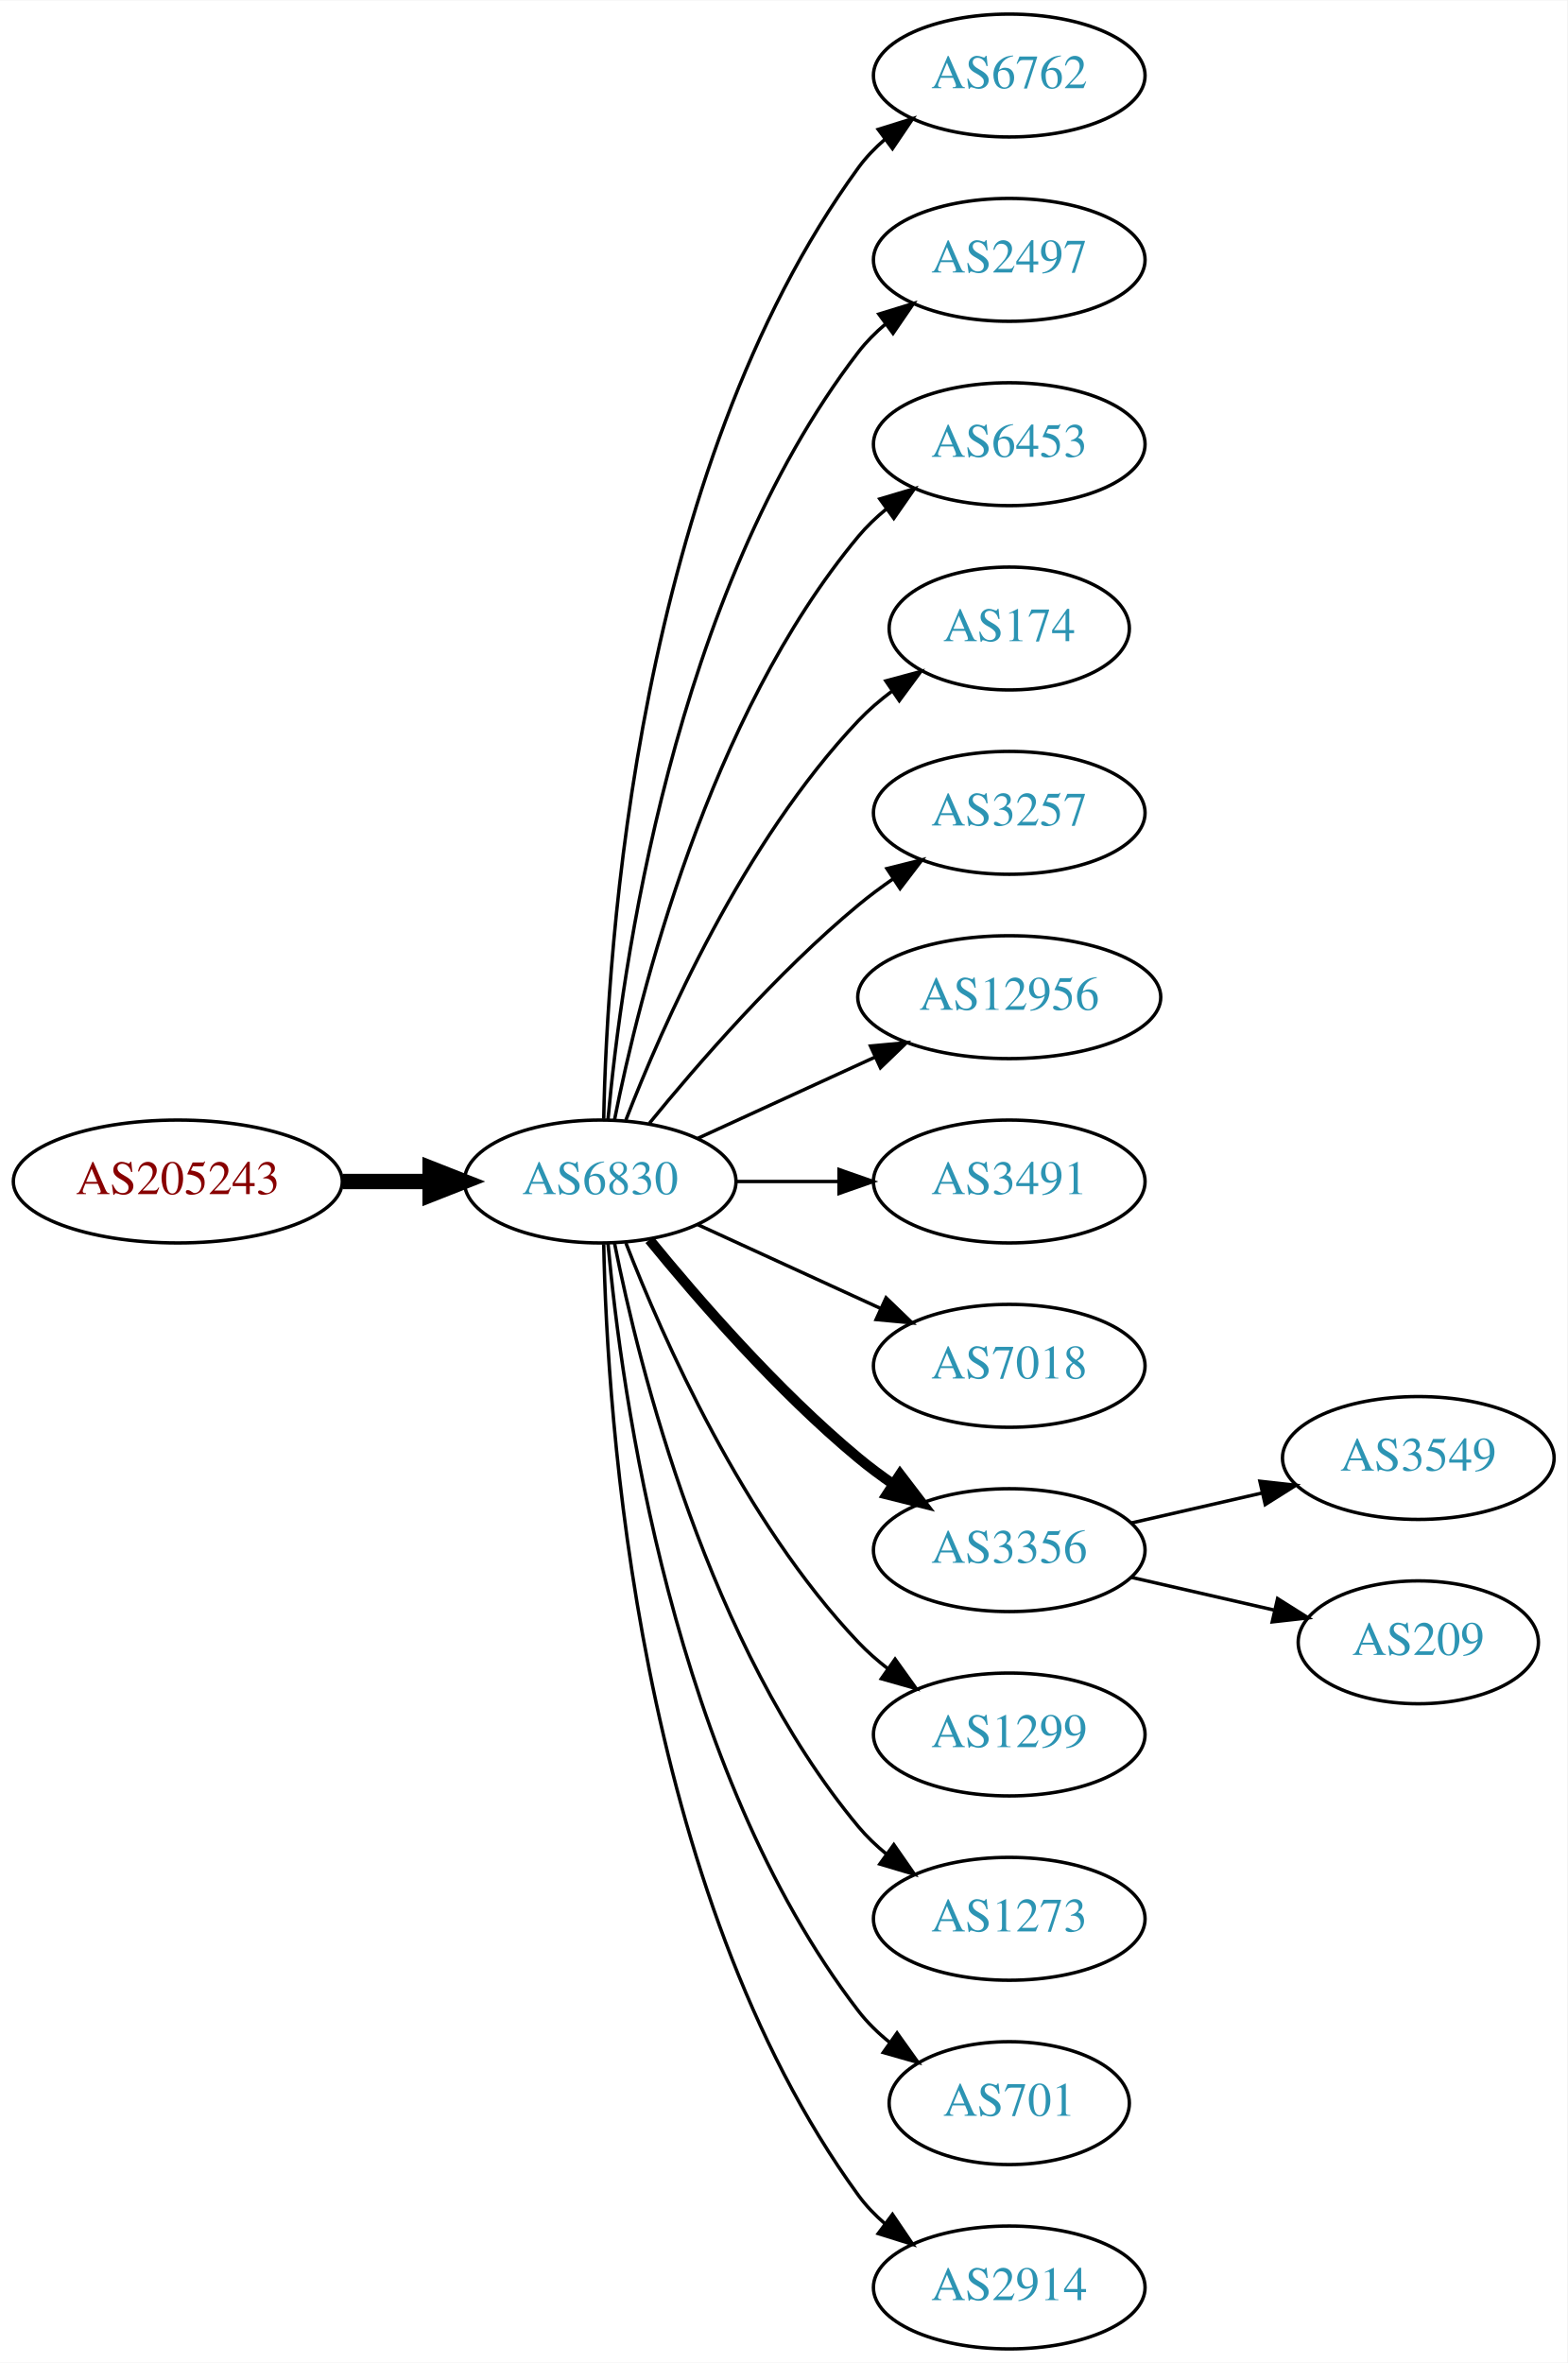
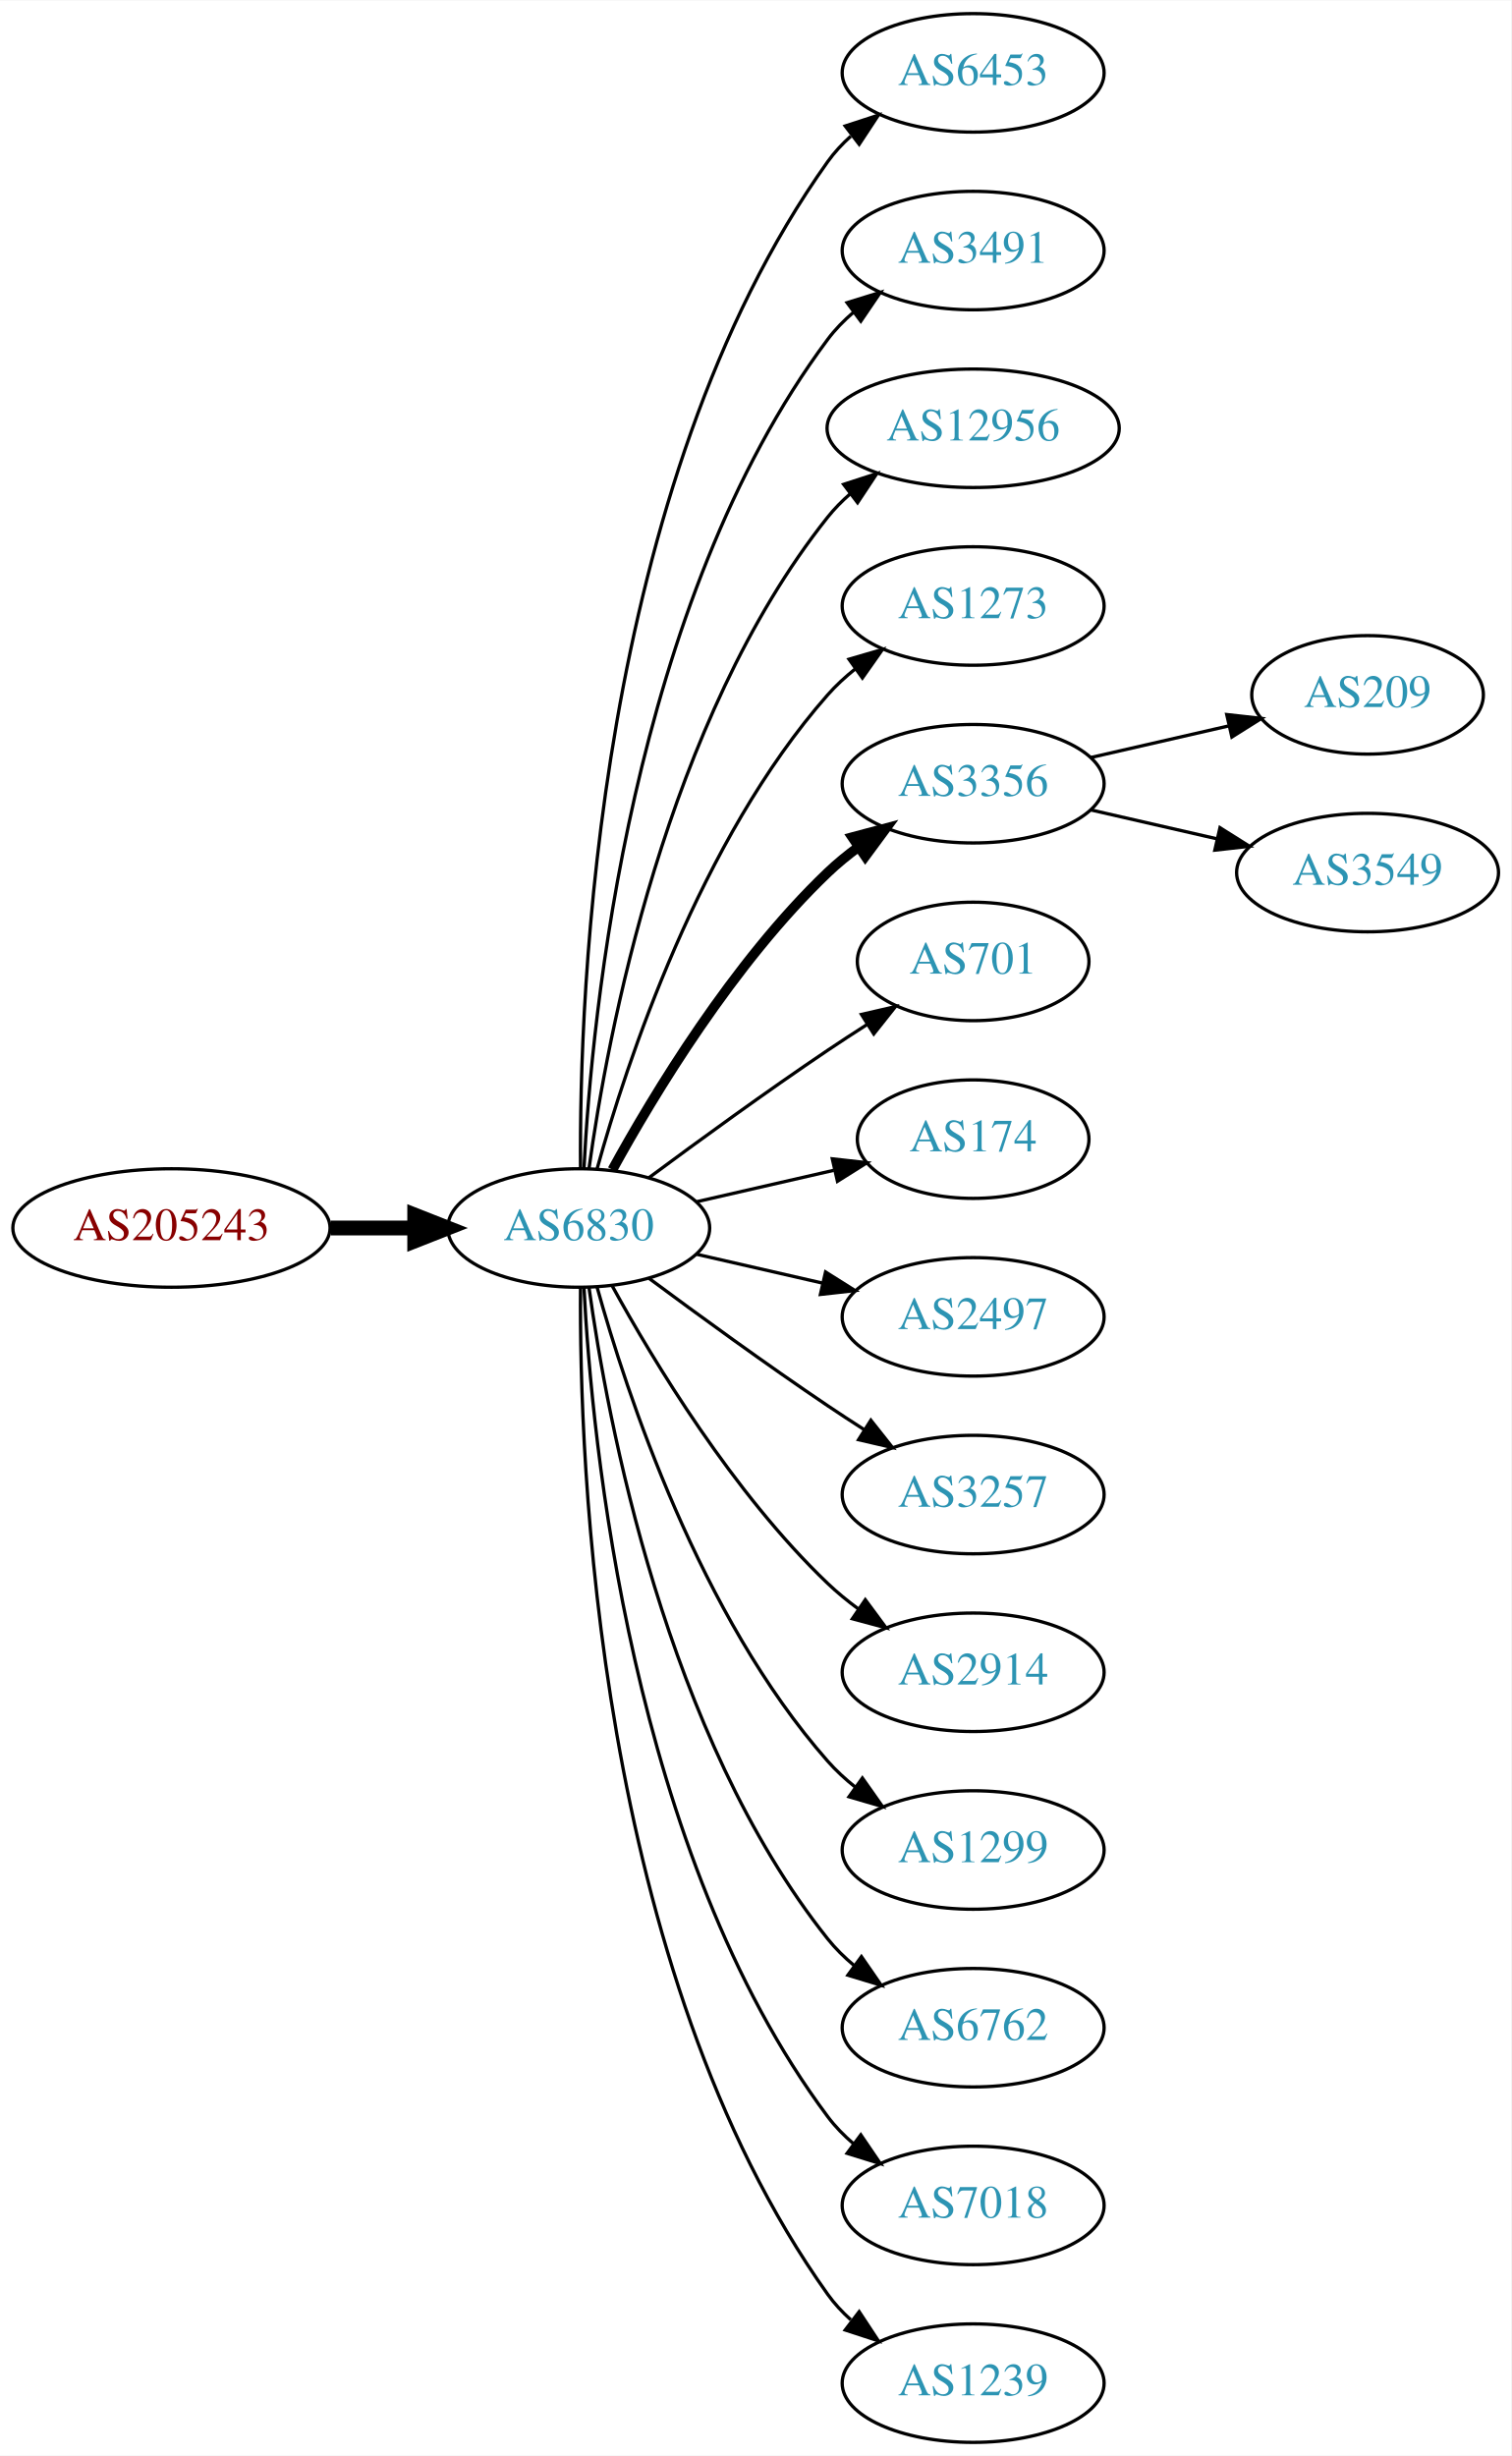
- <svg xmlns="http://www.w3.org/2000/svg" xmlns:xlink="http://www.w3.org/1999/xlink" width="459pt" height="692pt" viewBox="0.00 0.00 459.17 692.00">
-   <g id="graph0" class="graph" transform="scale(1 1) rotate(0) translate(4 688)">
-     <polygon fill="white" stroke="none" points="-4,4 -4,-688 455.17,-688 455.17,4 -4,4" />
+ <svg xmlns="http://www.w3.org/2000/svg" xmlns:xlink="http://www.w3.org/1999/xlink" width="459pt" height="746pt" viewBox="0.00 0.00 459.17 746.00">
+   <g id="graph0" class="graph" transform="scale(1 1) rotate(0) translate(4 742)">
+     <polygon fill="white" stroke="none" points="-4,4 -4,-742 455.17,-742 455.17,4 -4,4" />
    <g id="node1" class="node">
      <g id="a_node1">
        <a xlink:href="/asn/205243" xlink:title="AS205243 ~ CloudNow GmbH [AT]">
-           <ellipse fill="#ffffff" stroke="black" cx="48.096" cy="-342" rx="48.192" ry="18" />
-           <text text-anchor="middle" x="48.096" y="-338.3" font-family="Times,serif" font-size="14.00" fill="#880000">AS205243</text>
+           <ellipse fill="#ffffff" stroke="black" cx="48.096" cy="-369" rx="48.192" ry="18" />
+           <text text-anchor="middle" x="48.096" y="-365.3" font-family="Times,serif" font-size="14.00" fill="#880000">AS205243</text>
        </a>
      </g>
    </g>
    <g id="node2" class="node">
      <g id="a_node2">
        <a xlink:href="/asn/6830" xlink:title="AS6830 ~ LGI-UPC [AT]">
-           <ellipse fill="#ffffff" stroke="black" cx="171.838" cy="-342" rx="39.794" ry="18" />
-           <text text-anchor="middle" x="171.838" y="-338.3" font-family="Times,serif" font-size="14.00" fill="#2c94b3">AS6830</text>
+           <ellipse fill="#ffffff" stroke="black" cx="171.838" cy="-369" rx="39.794" ry="18" />
+           <text text-anchor="middle" x="171.838" y="-365.3" font-family="Times,serif" font-size="14.00" fill="#2c94b3">AS6830</text>
        </a>
      </g>
    </g>
    <g id="edge1" class="edge">
-       <path fill="none" stroke="black" stroke-width="4.5" d="M96.513,-342C104.867,-342 113.577,-342 121.969,-342" />
-       <polygon fill="black" stroke="black" stroke-width="4.5" points="122.004,-345.938 132.004,-342 122.004,-338.063 122.004,-345.938" />
+       <path fill="none" stroke="black" stroke-width="4.5" d="M96.513,-369C104.867,-369 113.577,-369 121.969,-369" />
+       <polygon fill="black" stroke="black" stroke-width="4.5" points="122.004,-372.938 132.004,-369 122.004,-365.063 122.004,-372.938" />
    </g>
    <g id="node3" class="node">
      <g id="a_node3">
-         <a xlink:href="/asn/6762" xlink:title="AS6762 ~ TELECOM ITALIA SPARKLE S.p.A. [IT]">
-           <ellipse fill="#ffffff" stroke="black" cx="291.681" cy="-666" rx="39.794" ry="18" />
-           <text text-anchor="middle" x="291.681" y="-662.3" font-family="Times,serif" font-size="14.00" fill="#2c94b3">AS6762</text>
+         <a xlink:href="/asn/6453" xlink:title="AS6453 ~ TATA COMMUNICATIONS (AMERICA) INC [US]">
+           <ellipse fill="#ffffff" stroke="black" cx="291.681" cy="-720" rx="39.794" ry="18" />
+           <text text-anchor="middle" x="291.681" y="-716.3" font-family="Times,serif" font-size="14.00" fill="#2c94b3">AS6453</text>
        </a>
      </g>
    </g>
    <g id="edge2" class="edge">
-       <path fill="none" stroke="black" d="M172.87,-360.337C173.843,-410.079 182.562,-549.806 247.484,-639 249.696,-642.039 252.364,-644.813 255.276,-647.326" />
-       <polygon fill="black" stroke="black" points="253.294,-650.214 263.407,-653.373 257.471,-644.597 253.294,-650.214" />
+       <path fill="none" stroke="black" d="M172.387,-387.063C171.967,-439.503 177.121,-594.293 247.484,-693 249.486,-695.809 251.881,-698.388 254.502,-700.743" />
+       <polygon fill="black" stroke="black" points="252.807,-703.852 262.879,-707.139 257.055,-698.288 252.807,-703.852" />
    </g>
    <g id="node4" class="node">
      <g id="a_node4">
-         <a xlink:href="/asn/2497" xlink:title="AS2497 ~ Internet Initiative Japan Inc. [JP]">
-           <ellipse fill="#ffffff" stroke="black" cx="291.681" cy="-612" rx="39.794" ry="18" />
-           <text text-anchor="middle" x="291.681" y="-608.3" font-family="Times,serif" font-size="14.00" fill="#2c94b3">AS2497</text>
+         <a xlink:href="/asn/3491" xlink:title="AS3491 ~ PCCW Global, Inc. [US]">
+           <ellipse fill="#ffffff" stroke="black" cx="291.681" cy="-666" rx="39.794" ry="18" />
+           <text text-anchor="middle" x="291.681" y="-662.3" font-family="Times,serif" font-size="14.00" fill="#2c94b3">AS3491</text>
        </a>
      </g>
    </g>
    <g id="edge3" class="edge">
-       <path fill="none" stroke="black" d="M174.122,-360.117C178.02,-403.332 193.037,-514.131 247.484,-585 249.774,-587.981 252.494,-590.716 255.439,-593.205" />
-       <polygon fill="black" stroke="black" points="253.485,-596.113 263.615,-599.218 257.633,-590.473 253.485,-596.113" />
+       <path fill="none" stroke="black" d="M173.43,-387.023C175.806,-433.412 187.724,-558.893 247.484,-639 249.732,-642.013 252.424,-644.769 255.35,-647.272" />
+       <polygon fill="black" stroke="black" points="253.381,-650.169 263.502,-653.303 257.545,-644.542 253.381,-650.169" />
    </g>
    <g id="node5" class="node">
      <g id="a_node5">
-         <a xlink:href="/asn/6453" xlink:title="AS6453 ~ TATA COMMUNICATIONS (AMERICA) INC [US]">
-           <ellipse fill="#ffffff" stroke="black" cx="291.681" cy="-558" rx="39.794" ry="18" />
-           <text text-anchor="middle" x="291.681" y="-554.3" font-family="Times,serif" font-size="14.00" fill="#2c94b3">AS6453</text>
+         <a xlink:href="/asn/12956" xlink:title="AS12956 ~ TELXIUS [ES]">
+           <ellipse fill="#ffffff" stroke="black" cx="291.681" cy="-612" rx="44.393" ry="18" />
+           <text text-anchor="middle" x="291.681" y="-608.3" font-family="Times,serif" font-size="14.00" fill="#2c94b3">AS12956</text>
        </a>
      </g>
    </g>
    <g id="edge4" class="edge">
-       <path fill="none" stroke="black" d="M176.037,-360.073C183.2,-396.141 203.474,-478.125 247.484,-531 249.889,-533.889 252.686,-536.563 255.678,-539.013" />
-       <polygon fill="black" stroke="black" points="253.766,-541.95 263.921,-544.973 257.868,-536.277 253.766,-541.95" />
+       <path fill="none" stroke="black" d="M174.977,-387.17C180.477,-426.974 198.303,-523.233 247.484,-585 249.523,-587.56 251.874,-589.944 254.406,-592.149" />
+       <polygon fill="black" stroke="black" points="252.327,-594.965 262.407,-598.227 256.561,-589.391 252.327,-594.965" />
    </g>
    <g id="node6" class="node">
      <g id="a_node6">
-         <a xlink:href="/asn/174" xlink:title="AS174 ~ Cogent Communications [US]">
-           <ellipse fill="#ffffff" stroke="black" cx="291.681" cy="-504" rx="35.194" ry="18" />
-           <text text-anchor="middle" x="291.681" y="-500.3" font-family="Times,serif" font-size="14.00" fill="#2c94b3">AS174</text>
+         <a xlink:href="/asn/1273" xlink:title="AS1273 ~ Vodafone Group PLC [EU]">
+           <ellipse fill="#ffffff" stroke="black" cx="291.681" cy="-558" rx="39.794" ry="18" />
+           <text text-anchor="middle" x="291.681" y="-554.3" font-family="Times,serif" font-size="14.00" fill="#2c94b3">AS1273</text>
        </a>
      </g>
    </g>
    <g id="edge5" class="edge">
-       <path fill="none" stroke="black" d="M179.361,-359.994C190.112,-387.728 213.769,-441.429 247.484,-477 250.427,-480.105 253.801,-483.001 257.336,-485.655" />
-       <polygon fill="black" stroke="black" points="255.522,-488.654 265.755,-491.397 259.466,-482.871 255.522,-488.654" />
+       <path fill="none" stroke="black" d="M177.411,-386.946C186.317,-418.995 208.601,-486.842 247.484,-531 249.968,-533.821 252.818,-536.449 255.844,-538.871" />
+       <polygon fill="black" stroke="black" points="253.961,-541.828 264.133,-544.791 258.029,-536.131 253.961,-541.828" />
    </g>
    <g id="node7" class="node">
      <g id="a_node7">
-         <a xlink:href="/asn/3257" xlink:title="AS3257 ~ GTT [DE]">
-           <ellipse fill="#ffffff" stroke="black" cx="291.681" cy="-450" rx="39.794" ry="18" />
-           <text text-anchor="middle" x="291.681" y="-446.3" font-family="Times,serif" font-size="14.00" fill="#2c94b3">AS3257</text>
+         <a xlink:href="/asn/3356" xlink:title="AS3356 ~ Level 3 Parent, LLC [US]">
+           <ellipse fill="#ffffff" stroke="black" cx="291.681" cy="-504" rx="39.794" ry="18" />
+           <text text-anchor="middle" x="291.681" y="-500.3" font-family="Times,serif" font-size="14.00" fill="#2c94b3">AS3356</text>
        </a>
      </g>
    </g>
    <g id="edge6" class="edge">
-       <path fill="none" stroke="black" d="M186.257,-359.065C200.372,-376.375 223.786,-403.345 247.484,-423 250.701,-425.668 254.201,-428.27 257.772,-430.741" />
-       <polygon fill="black" stroke="black" points="255.85,-433.666 266.128,-436.236 259.695,-427.817 255.85,-433.666" />
+       <path fill="none" stroke="black" stroke-width="3" d="M182.079,-386.713C194.625,-409.561 218.802,-449.611 247.484,-477 250.353,-479.739 253.542,-482.347 256.851,-484.785" />
+       <polygon fill="black" stroke="black" stroke-width="3" points="254.974,-487.742 265.21,-490.477 258.914,-481.956 254.974,-487.742" />
    </g>
    <g id="node8" class="node">
      <g id="a_node8">
-         <a xlink:href="/asn/12956" xlink:title="AS12956 ~ TELXIUS [ES]">
-           <ellipse fill="#ffffff" stroke="black" cx="291.681" cy="-396" rx="44.393" ry="18" />
-           <text text-anchor="middle" x="291.681" y="-392.3" font-family="Times,serif" font-size="14.00" fill="#2c94b3">AS12956</text>
+         <a xlink:href="/asn/701" xlink:title="AS701 ~ UUNET [US]">
+           <ellipse fill="#ffffff" stroke="black" cx="291.681" cy="-450" rx="35.194" ry="18" />
+           <text text-anchor="middle" x="291.681" y="-446.3" font-family="Times,serif" font-size="14.00" fill="#2c94b3">AS701</text>
        </a>
      </g>
    </g>
    <g id="edge7" class="edge">
-       <path fill="none" stroke="black" d="M200.467,-354.661C215.965,-361.762 235.531,-370.728 252.478,-378.494" />
-       <polygon fill="black" stroke="black" points="251.031,-381.681 261.58,-382.665 253.948,-375.317 251.031,-381.681" />
+       <path fill="none" stroke="black" d="M193.168,-384.277C208.031,-395.304 228.775,-410.407 247.484,-423 251.302,-425.569 255.352,-428.21 259.382,-430.786" />
+       <polygon fill="black" stroke="black" points="257.751,-433.895 268.076,-436.271 261.486,-427.975 257.751,-433.895" />
    </g>
    <g id="node9" class="node">
      <g id="a_node9">
-         <a xlink:href="/asn/3491" xlink:title="AS3491 ~ PCCW Global, Inc. [US]">
-           <ellipse fill="#ffffff" stroke="black" cx="291.681" cy="-342" rx="39.794" ry="18" />
-           <text text-anchor="middle" x="291.681" y="-338.3" font-family="Times,serif" font-size="14.00" fill="#2c94b3">AS3491</text>
+         <a xlink:href="/asn/174" xlink:title="AS174 ~ Cogent Communications [US]">
+           <ellipse fill="#ffffff" stroke="black" cx="291.681" cy="-396" rx="35.194" ry="18" />
+           <text text-anchor="middle" x="291.681" y="-392.3" font-family="Times,serif" font-size="14.00" fill="#2c94b3">AS174</text>
        </a>
      </g>
    </g>
    <g id="edge8" class="edge">
-       <path fill="none" stroke="black" d="M211.751,-342C221.304,-342 231.654,-342 241.616,-342" />
-       <polygon fill="black" stroke="black" points="241.809,-345.5 251.809,-342 241.809,-338.5 241.809,-345.5" />
+       <path fill="none" stroke="black" d="M207.557,-376.955C220.65,-379.955 235.672,-383.396 249.313,-386.522" />
+       <polygon fill="black" stroke="black" points="248.891,-390.016 259.42,-388.838 250.454,-383.193 248.891,-390.016" />
    </g>
    <g id="node10" class="node">
      <g id="a_node10">
-         <a xlink:href="/asn/7018" xlink:title="AS7018 ~ AT&amp;T Services, Inc. [US]">
-           <ellipse fill="#ffffff" stroke="black" cx="291.681" cy="-288" rx="39.794" ry="18" />
-           <text text-anchor="middle" x="291.681" y="-284.3" font-family="Times,serif" font-size="14.00" fill="#2c94b3">AS7018</text>
+         <a xlink:href="/asn/2497" xlink:title="AS2497 ~ Internet Initiative Japan Inc. [JP]">
+           <ellipse fill="#ffffff" stroke="black" cx="291.681" cy="-342" rx="39.794" ry="18" />
+           <text text-anchor="middle" x="291.681" y="-338.3" font-family="Times,serif" font-size="14.00" fill="#2c94b3">AS2497</text>
        </a>
      </g>
    </g>
    <g id="edge9" class="edge">
-       <path fill="none" stroke="black" d="M200.467,-329.339C216.424,-322.027 236.694,-312.739 253.977,-304.819" />
-       <polygon fill="black" stroke="black" points="255.592,-307.929 263.225,-300.581 252.676,-301.565 255.592,-307.929" />
+       <path fill="none" stroke="black" d="M207.557,-361.045C219.557,-358.296 233.178,-355.175 245.871,-352.267" />
+       <polygon fill="black" stroke="black" points="246.836,-355.636 255.802,-349.991 245.273,-348.813 246.836,-355.636" />
    </g>
    <g id="node11" class="node">
      <g id="a_node11">
-         <a xlink:href="/asn/3356" xlink:title="AS3356 ~ Level 3 Parent, LLC [US]">
-           <ellipse fill="#ffffff" stroke="black" cx="291.681" cy="-234" rx="39.794" ry="18" />
-           <text text-anchor="middle" x="291.681" y="-230.3" font-family="Times,serif" font-size="14.00" fill="#2c94b3">AS3356</text>
+         <a xlink:href="/asn/3257" xlink:title="AS3257 ~ GTT [DE]">
+           <ellipse fill="#ffffff" stroke="black" cx="291.681" cy="-288" rx="39.794" ry="18" />
+           <text text-anchor="middle" x="291.681" y="-284.3" font-family="Times,serif" font-size="14.00" fill="#2c94b3">AS3257</text>
        </a>
      </g>
    </g>
    <g id="edge10" class="edge">
-       <path fill="none" stroke="black" stroke-width="3" d="M186.257,-324.935C200.372,-307.625 223.786,-280.655 247.484,-261 250.701,-258.332 254.201,-255.73 257.772,-253.259" />
-       <polygon fill="black" stroke="black" stroke-width="3" points="259.695,-256.183 266.128,-247.764 255.85,-250.334 259.695,-256.183" />
+       <path fill="none" stroke="black" d="M193.168,-353.723C208.031,-342.696 228.775,-327.593 247.484,-315 251.033,-312.611 254.784,-310.161 258.532,-307.758" />
+       <polygon fill="black" stroke="black" points="260.6,-310.591 267.181,-302.288 256.858,-304.675 260.6,-310.591" />
    </g>
    <g id="node12" class="node">
      <g id="a_node12">
+         <a xlink:href="/asn/2914" xlink:title="AS2914 ~ NTT America, Inc. [US]">
+           <ellipse fill="#ffffff" stroke="black" cx="291.681" cy="-234" rx="39.794" ry="18" />
+           <text text-anchor="middle" x="291.681" y="-230.3" font-family="Times,serif" font-size="14.00" fill="#2c94b3">AS2914</text>
+         </a>
+       </g>
+     </g>
+     <g id="edge11" class="edge">
+       <path fill="none" stroke="black" d="M182.079,-351.287C194.625,-328.439 218.802,-288.389 247.484,-261 250.353,-258.261 253.542,-255.653 256.851,-253.215" />
+       <polygon fill="black" stroke="black" points="258.914,-256.044 265.21,-247.523 254.974,-250.258 258.914,-256.044" />
+     </g>
+     <g id="node13" class="node">
+       <g id="a_node13">
        <a xlink:href="/asn/1299" xlink:title="AS1299 ~ Telia Carrier [EU]">
          <ellipse fill="#ffffff" stroke="black" cx="291.681" cy="-180" rx="39.794" ry="18" />
          <text text-anchor="middle" x="291.681" y="-176.3" font-family="Times,serif" font-size="14.00" fill="#2c94b3">AS1299</text>
        </a>
      </g>
    </g>
-     <g id="edge11" class="edge">
-       <path fill="none" stroke="black" d="M179.361,-324.006C190.112,-296.272 213.769,-242.571 247.484,-207 250.07,-204.272 252.988,-201.706 256.056,-199.323" />
-       <polygon fill="black" stroke="black" points="258.234,-202.07 264.404,-193.457 254.21,-196.342 258.234,-202.07" />
-     </g>
-     <g id="node13" class="node">
-       <g id="a_node13">
-         <a xlink:href="/asn/1273" xlink:title="AS1273 ~ Vodafone Group PLC [EU]">
-           <ellipse fill="#ffffff" stroke="black" cx="291.681" cy="-126" rx="39.794" ry="18" />
-           <text text-anchor="middle" x="291.681" y="-122.3" font-family="Times,serif" font-size="14.00" fill="#2c94b3">AS1273</text>
-         </a>
-       </g>
-     </g>
    <g id="edge12" class="edge">
-       <path fill="none" stroke="black" d="M176.037,-323.927C183.2,-287.859 203.474,-205.875 247.484,-153 249.889,-150.111 252.686,-147.437 255.678,-144.987" />
-       <polygon fill="black" stroke="black" points="257.868,-147.723 263.921,-139.027 253.766,-142.05 257.868,-147.723" />
+       <path fill="none" stroke="black" d="M177.411,-351.054C186.317,-319.005 208.601,-251.158 247.484,-207 249.968,-204.179 252.818,-201.551 255.844,-199.129" />
+       <polygon fill="black" stroke="black" points="258.029,-201.869 264.133,-193.209 253.961,-196.172 258.029,-201.869" />
    </g>
    <g id="node14" class="node">
      <g id="a_node14">
-         <a xlink:href="/asn/701" xlink:title="AS701 ~ UUNET [US]">
-           <ellipse fill="#ffffff" stroke="black" cx="291.681" cy="-72" rx="35.194" ry="18" />
-           <text text-anchor="middle" x="291.681" y="-68.3" font-family="Times,serif" font-size="14.00" fill="#2c94b3">AS701</text>
+         <a xlink:href="/asn/6762" xlink:title="AS6762 ~ TELECOM ITALIA SPARKLE S.p.A. [IT]">
+           <ellipse fill="#ffffff" stroke="black" cx="291.681" cy="-126" rx="39.794" ry="18" />
+           <text text-anchor="middle" x="291.681" y="-122.3" font-family="Times,serif" font-size="14.00" fill="#2c94b3">AS6762</text>
        </a>
      </g>
    </g>
    <g id="edge13" class="edge">
-       <path fill="none" stroke="black" d="M174.122,-323.883C178.02,-280.668 193.037,-169.869 247.484,-99 250.091,-95.608 253.255,-92.533 256.672,-89.777" />
-       <polygon fill="black" stroke="black" points="258.811,-92.552 264.964,-83.927 254.775,-86.832 258.811,-92.552" />
+       <path fill="none" stroke="black" d="M174.977,-350.83C180.477,-311.026 198.303,-214.767 247.484,-153 249.826,-150.06 252.58,-147.351 255.546,-144.879" />
+       <polygon fill="black" stroke="black" points="257.738,-147.612 263.752,-138.89 253.611,-141.958 257.738,-147.612" />
    </g>
    <g id="node15" class="node">
      <g id="a_node15">
-         <a xlink:href="/asn/2914" xlink:title="AS2914 ~ NTT America, Inc. [US]">
-           <ellipse fill="#ffffff" stroke="black" cx="291.681" cy="-18" rx="39.794" ry="18" />
-           <text text-anchor="middle" x="291.681" y="-14.3" font-family="Times,serif" font-size="14.00" fill="#2c94b3">AS2914</text>
+         <a xlink:href="/asn/7018" xlink:title="AS7018 ~ AT&amp;T Services, Inc. [US]">
+           <ellipse fill="#ffffff" stroke="black" cx="291.681" cy="-72" rx="39.794" ry="18" />
+           <text text-anchor="middle" x="291.681" y="-68.3" font-family="Times,serif" font-size="14.00" fill="#2c94b3">AS7018</text>
        </a>
      </g>
    </g>
    <g id="edge14" class="edge">
-       <path fill="none" stroke="black" d="M172.87,-323.663C173.843,-273.921 182.562,-134.194 247.484,-45 249.696,-41.961 252.364,-39.187 255.276,-36.674" />
-       <polygon fill="black" stroke="black" points="257.471,-39.403 263.407,-30.627 253.294,-33.786 257.471,-39.403" />
+       <path fill="none" stroke="black" d="M173.43,-350.977C175.806,-304.588 187.724,-179.107 247.484,-99 249.732,-95.987 252.424,-93.231 255.35,-90.728" />
+       <polygon fill="black" stroke="black" points="257.545,-93.459 263.502,-84.697 253.381,-87.831 257.545,-93.459" />
    </g>
    <g id="node16" class="node">
      <g id="a_node16">
-         <a xlink:href="/asn/3549" xlink:title="AS3549 ~ Level 3 Parent, LLC [US]">
-           <ellipse fill="#ffffff" stroke="black" cx="411.523" cy="-261" rx="39.794" ry="18" />
-           <text text-anchor="middle" x="411.523" y="-257.3" font-family="Times,serif" font-size="14.00" fill="#2c94b3">AS3549</text>
+         <a xlink:href="/asn/1239" xlink:title="AS1239 ~ Sprint [US]">
+           <ellipse fill="#ffffff" stroke="black" cx="291.681" cy="-18" rx="39.794" ry="18" />
+           <text text-anchor="middle" x="291.681" y="-14.3" font-family="Times,serif" font-size="14.00" fill="#2c94b3">AS1239</text>
        </a>
      </g>
    </g>
    <g id="edge15" class="edge">
-       <path fill="none" stroke="black" d="M327.4,-241.955C339.4,-244.704 353.021,-247.825 365.713,-250.733" />
-       <polygon fill="black" stroke="black" points="365.116,-254.187 375.645,-253.009 366.679,-247.364 365.116,-254.187" />
+       <path fill="none" stroke="black" d="M172.387,-350.937C171.967,-298.497 177.121,-143.707 247.484,-45 249.486,-42.191 251.881,-39.612 254.502,-37.257" />
+       <polygon fill="black" stroke="black" points="257.055,-39.712 262.879,-30.861 252.807,-34.148 257.055,-39.712" />
    </g>
    <g id="node17" class="node">
      <g id="a_node17">
        <a xlink:href="/asn/209" xlink:title="AS209 ~ CenturyLink Communications, LLC [US]">
-           <ellipse fill="#ffffff" stroke="black" cx="411.523" cy="-207" rx="35.194" ry="18" />
-           <text text-anchor="middle" x="411.523" y="-203.3" font-family="Times,serif" font-size="14.00" fill="#2c94b3">AS209</text>
+           <ellipse fill="#ffffff" stroke="black" cx="411.523" cy="-531" rx="35.194" ry="18" />
+           <text text-anchor="middle" x="411.523" y="-527.3" font-family="Times,serif" font-size="14.00" fill="#2c94b3">AS209</text>
        </a>
      </g>
    </g>
    <g id="edge16" class="edge">
-       <path fill="none" stroke="black" d="M327.4,-226.045C340.492,-223.045 355.514,-219.604 369.155,-216.478" />
-       <polygon fill="black" stroke="black" points="370.297,-219.807 379.262,-214.162 368.733,-212.984 370.297,-219.807" />
+       <path fill="none" stroke="black" d="M327.4,-511.955C340.492,-514.955 355.514,-518.396 369.155,-521.522" />
+       <polygon fill="black" stroke="black" points="368.733,-525.016 379.262,-523.838 370.297,-518.193 368.733,-525.016" />
+     </g>
+     <g id="node18" class="node">
+       <g id="a_node18">
+         <a xlink:href="/asn/3549" xlink:title="AS3549 ~ Level 3 Parent, LLC [US]">
+           <ellipse fill="#ffffff" stroke="black" cx="411.523" cy="-477" rx="39.794" ry="18" />
+           <text text-anchor="middle" x="411.523" y="-473.3" font-family="Times,serif" font-size="14.00" fill="#2c94b3">AS3549</text>
+         </a>
+       </g>
+     </g>
+     <g id="edge17" class="edge">
+       <path fill="none" stroke="black" d="M327.4,-496.045C339.4,-493.296 353.021,-490.175 365.713,-487.267" />
+       <polygon fill="black" stroke="black" points="366.679,-490.636 375.645,-484.991 365.116,-483.813 366.679,-490.636" />
    </g>
  </g>
</svg>
